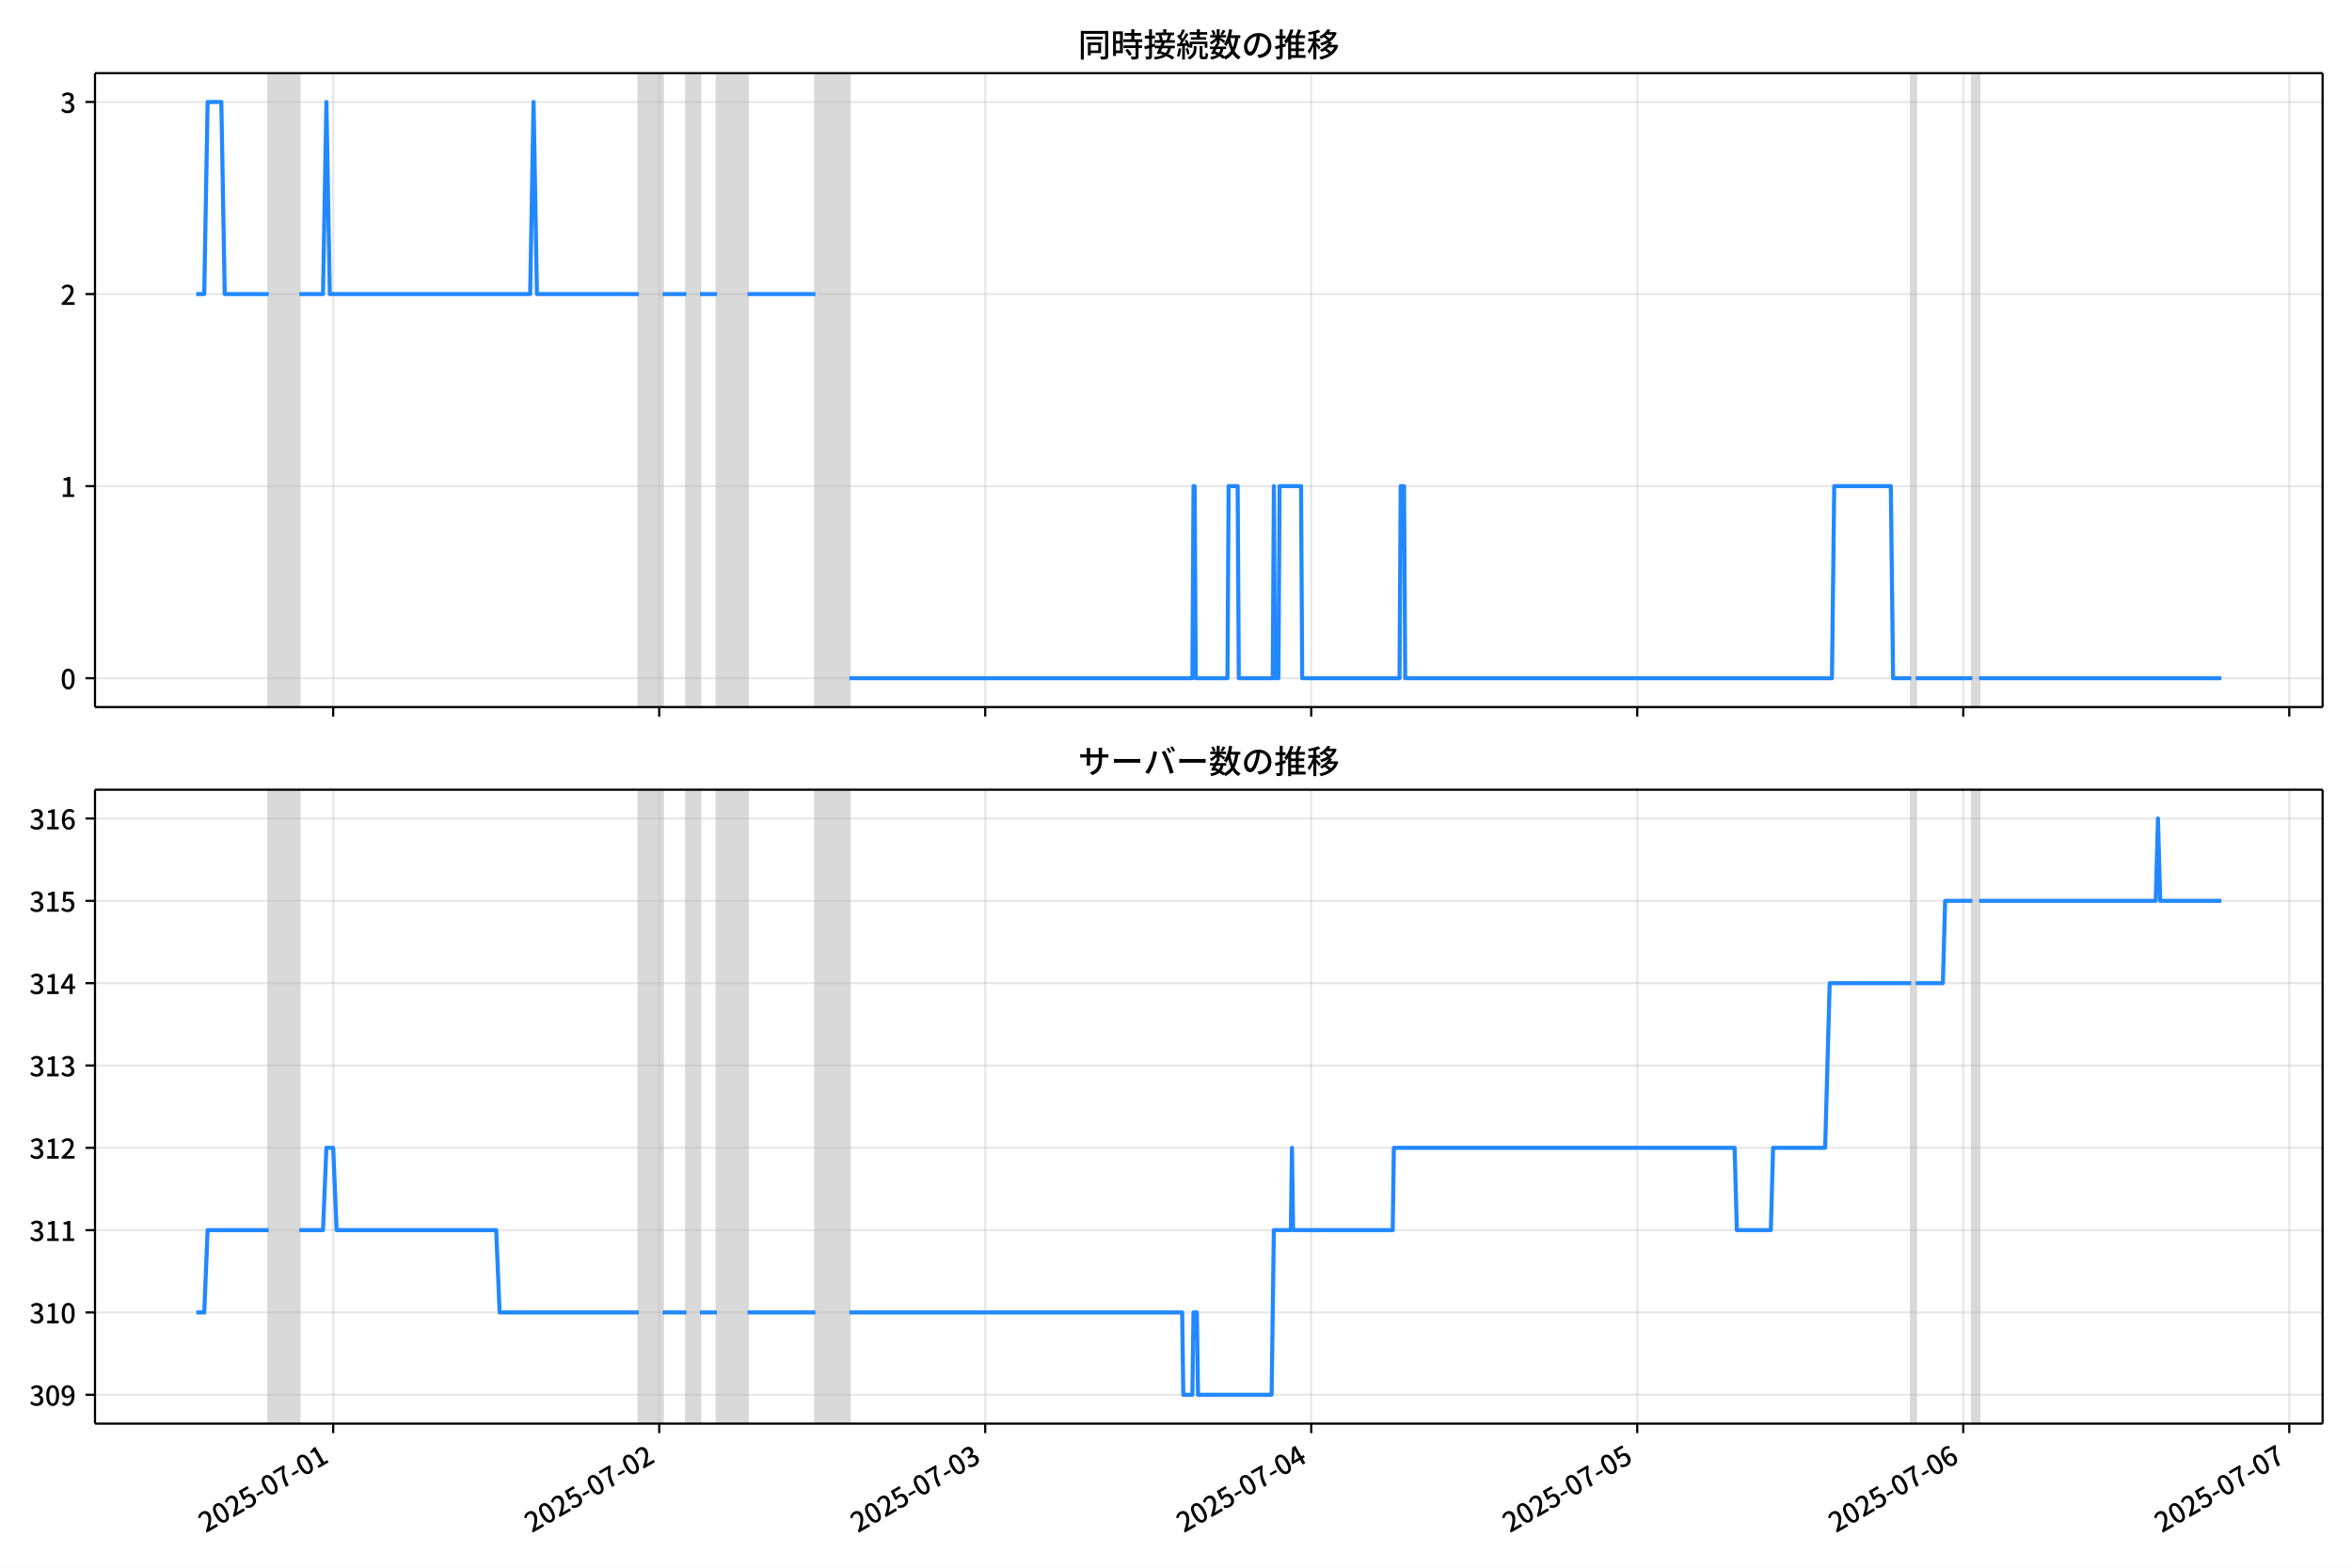
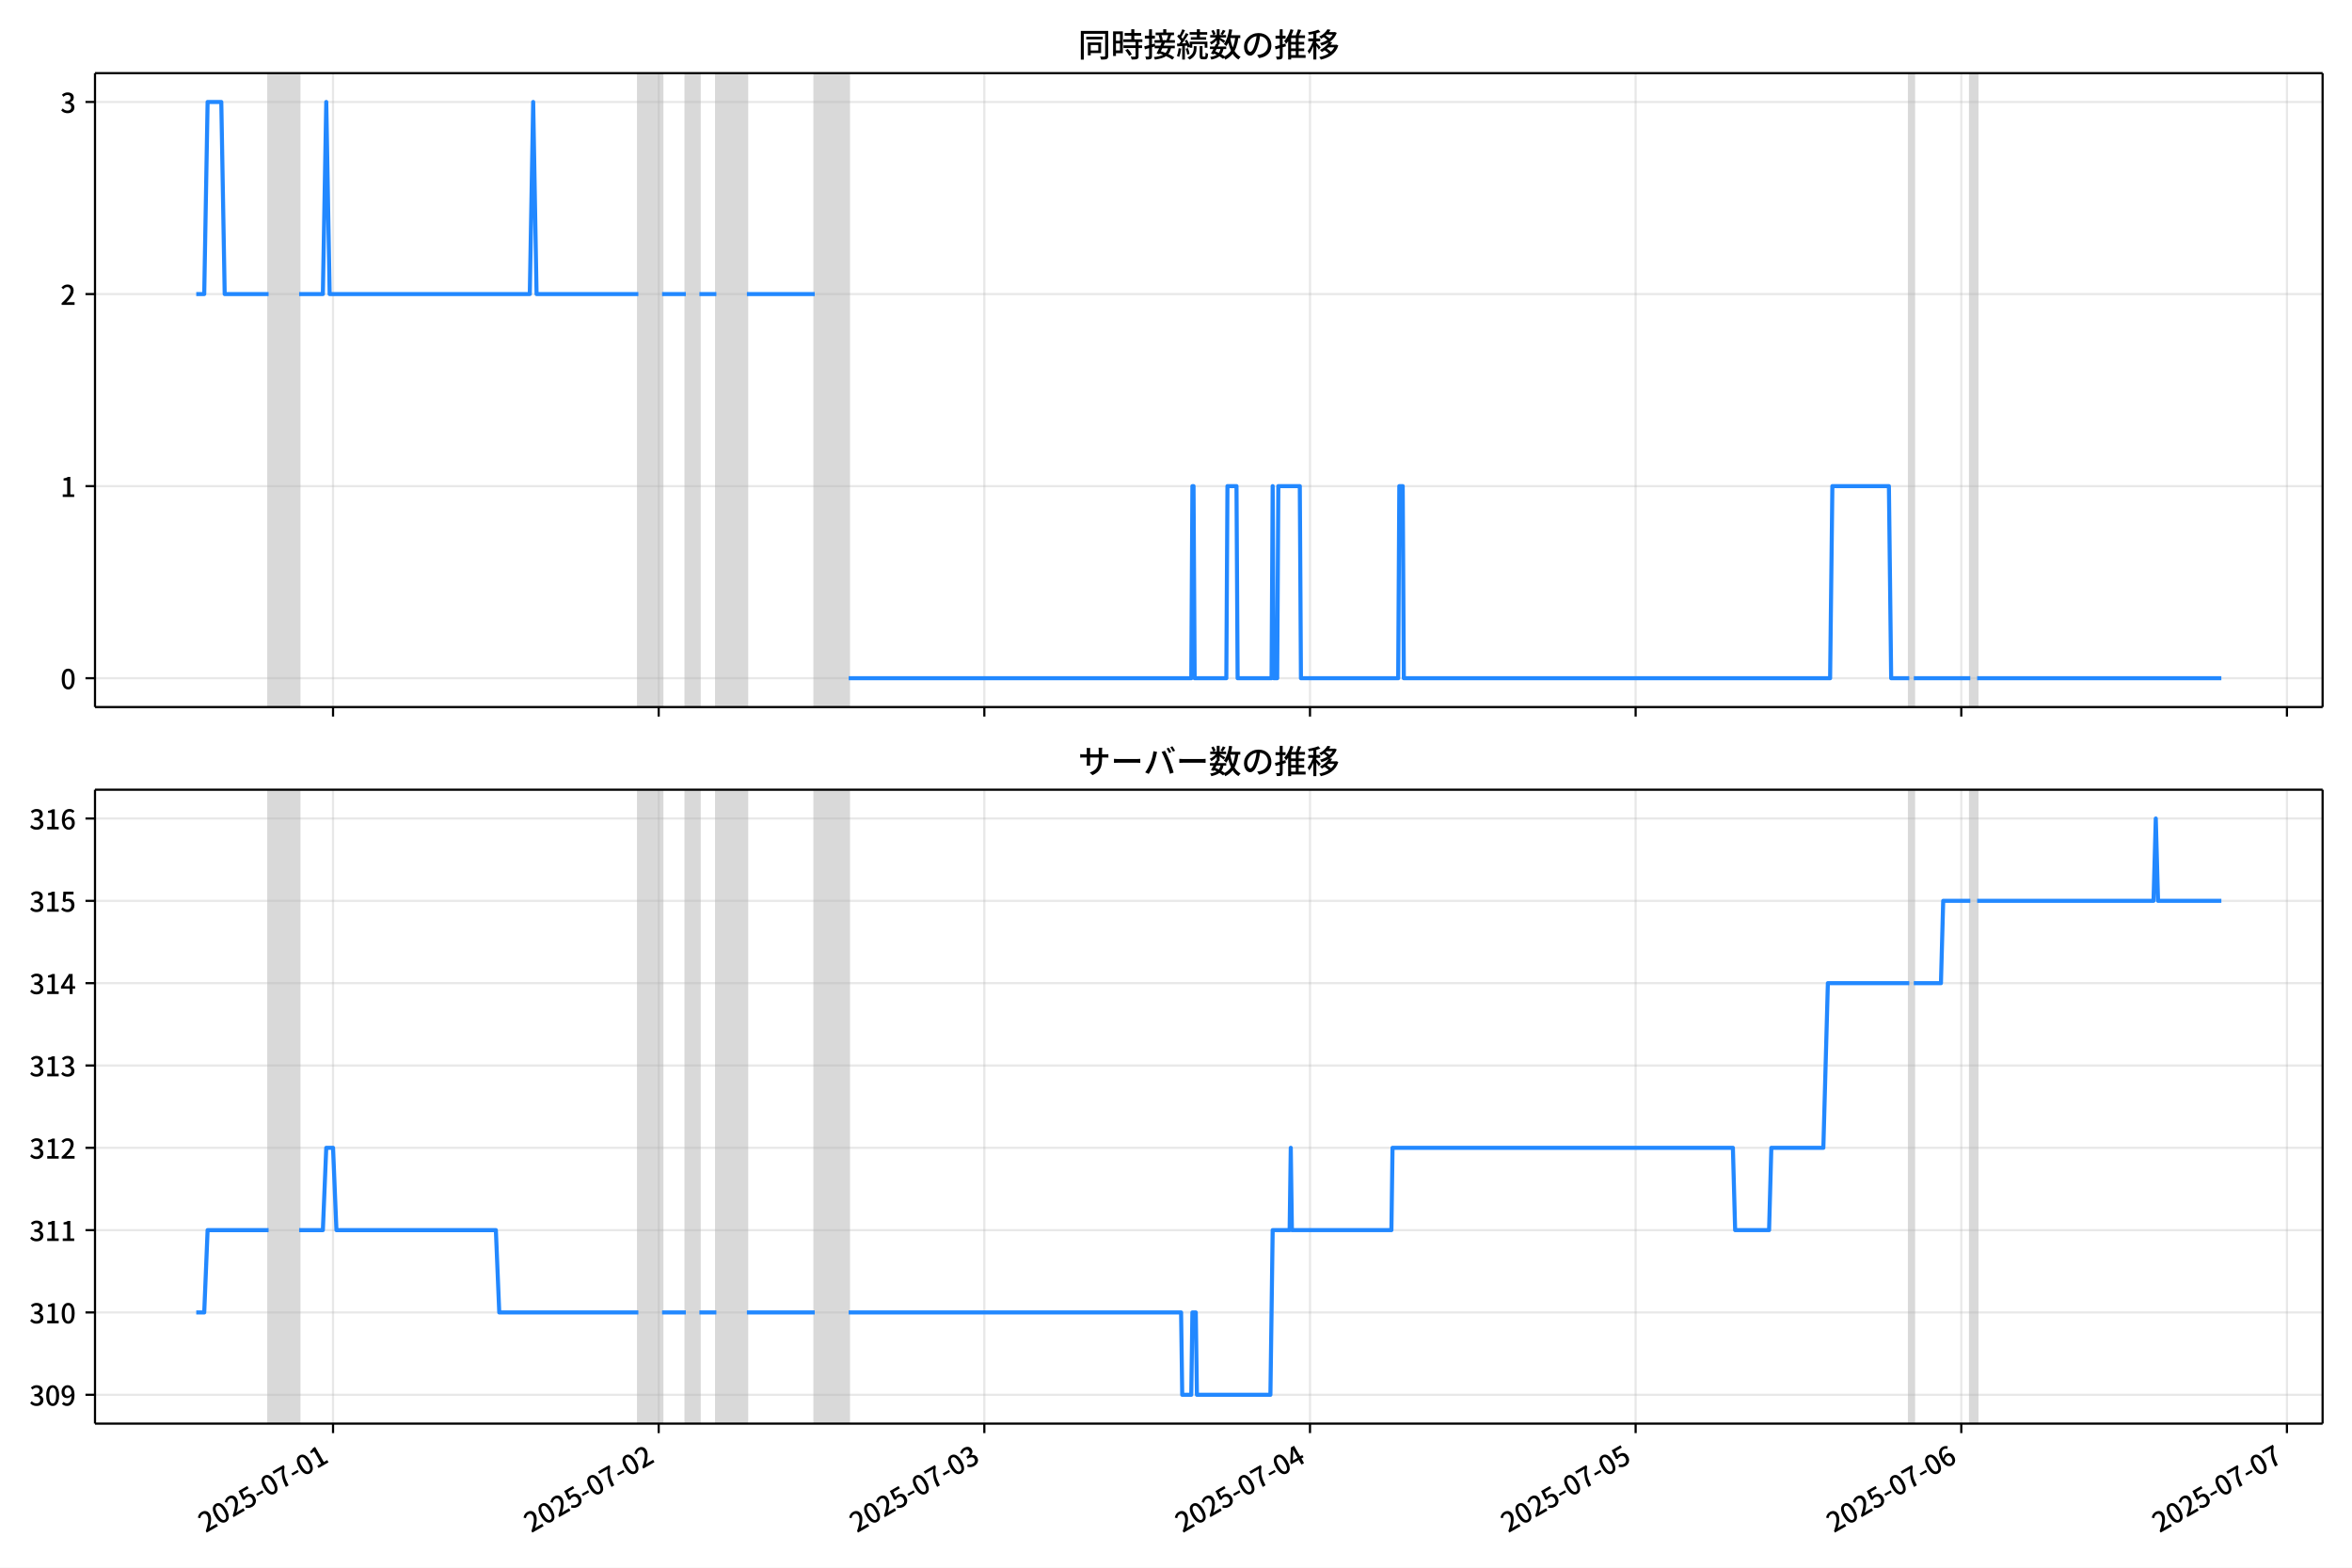
<svg xmlns="http://www.w3.org/2000/svg" xmlns:xlink="http://www.w3.org/1999/xlink" version="1.1" viewBox="0 0 864 576">
  <defs>
    <style type="text/css">*{stroke-linejoin: round; stroke-linecap: butt}</style>
  </defs>
  <g id="z">
    <g id="aa">
      <path d="m0 576h864v-576h-864z" fill="#fff" />
    </g>
    <g id="ab">
      <g id="ac">
        <path d="m34.9 259.78h818.3v-232.9h-818.3z" fill="#fff" />
      </g>
      <g id="ad">
-         <path d="m98.696 259.78h11.227v-232.9h-11.227z" clip-path="url(#c)" fill="#808080" opacity=".3" stroke="#808080" />
+         <path d="m98.666 259.78h11.215v-232.9h-11.215z" clip-path="url(#c)" fill="#808080" opacity=".3" stroke="#808080" />
      </g>
      <g id="ae">
-         <path d="m234.67 259.78h8.732v-232.9h-8.732z" clip-path="url(#c)" fill="#808080" opacity=".3" stroke="#808080" />
+         <path d="m234.49 259.78h8.723v-232.9h-8.723z" clip-path="url(#c)" fill="#808080" opacity=".3" stroke="#808080" />
      </g>
      <g id="af">
-         <path d="m252.14 259.78h4.99v-232.9h-4.99z" clip-path="url(#c)" fill="#808080" opacity=".3" stroke="#808080" />
+         <path d="m251.94 259.78h4.984v-232.9h-4.984z" clip-path="url(#c)" fill="#808080" opacity=".3" stroke="#808080" />
      </g>
      <g id="ag">
-         <path d="m263.37 259.78h11.227v-232.9h-11.227z" clip-path="url(#c)" fill="#808080" opacity=".3" stroke="#808080" />
+         <path d="m263.15 259.78h11.215v-232.9h-11.215z" clip-path="url(#c)" fill="#808080" opacity=".3" stroke="#808080" />
      </g>
      <g id="ah">
-         <path d="m299.54 259.78h12.475v-232.9h-12.475z" clip-path="url(#c)" fill="#808080" opacity=".3" stroke="#808080" />
+         <path d="m299.29 259.78h12.461v-232.9h-12.461z" clip-path="url(#c)" fill="#808080" opacity=".3" stroke="#808080" />
      </g>
      <g id="ai">
-         <path d="m702.07 259.78h1.663v-232.9h-1.663z" clip-path="url(#c)" fill="#808080" opacity=".3" stroke="#808080" />
+         <path d="m701.36 259.78h1.661v-232.9h-1.661z" clip-path="url(#c)" fill="#808080" opacity=".3" stroke="#808080" />
      </g>
      <g id="aj">
-         <path d="m724.52 259.78h2.495v-232.9h-2.495z" clip-path="url(#c)" fill="#808080" opacity=".3" stroke="#808080" />
+         <path d="m723.79 259.78h2.492v-232.9h-2.492z" clip-path="url(#c)" fill="#808080" opacity=".3" stroke="#808080" />
      </g>
      <g id="ak">
        <g id="al">
          <g id="am">
-             <path d="m122.4 259.78v-232.9" clip-path="url(#c)" fill="none" stroke="#b0b0b0" stroke-linecap="square" stroke-opacity=".3" stroke-width=".8" />
+             <path d="m122.34 259.78v-232.9" clip-path="url(#c)" fill="none" stroke="#b0b0b0" stroke-linecap="square" stroke-opacity=".3" stroke-width=".8" />
          </g>
          <g id="an">
            <defs>
              <path id="e" d="m0 0v3.5" stroke="#000" stroke-width=".8" />
            </defs>
-             <use x="122.399" y="259.778" stroke="#000000" stroke-width=".8" xlink:href="#e" />
+             <use x="122.342" y="259.778" stroke="#000000" stroke-width=".8" xlink:href="#e" />
          </g>
        </g>
        <g id="ao">
          <g id="ap">
-             <path d="m242.16 259.78v-232.9" clip-path="url(#c)" fill="none" stroke="#b0b0b0" stroke-linecap="square" stroke-opacity=".3" stroke-width=".8" />
+             <path d="m241.97 259.78v-232.9" clip-path="url(#c)" fill="none" stroke="#b0b0b0" stroke-linecap="square" stroke-opacity=".3" stroke-width=".8" />
          </g>
          <g id="aq">
-             <use x="242.158" y="259.778" stroke="#000000" stroke-width=".8" xlink:href="#e" />
+             <use x="241.968" y="259.778" stroke="#000000" stroke-width=".8" xlink:href="#e" />
          </g>
        </g>
        <g id="ar">
          <g id="as">
-             <path d="m361.92 259.78v-232.9" clip-path="url(#c)" fill="none" stroke="#b0b0b0" stroke-linecap="square" stroke-opacity=".3" stroke-width=".8" />
+             <path d="m361.59 259.78v-232.9" clip-path="url(#c)" fill="none" stroke="#b0b0b0" stroke-linecap="square" stroke-opacity=".3" stroke-width=".8" />
          </g>
          <g id="at">
-             <use x="361.917" y="259.778" stroke="#000000" stroke-width=".8" xlink:href="#e" />
+             <use x="361.594" y="259.778" stroke="#000000" stroke-width=".8" xlink:href="#e" />
          </g>
        </g>
        <g id="au">
          <g id="av">
-             <path d="m481.68 259.78v-232.9" clip-path="url(#c)" fill="none" stroke="#b0b0b0" stroke-linecap="square" stroke-opacity=".3" stroke-width=".8" />
+             <path d="m481.22 259.78v-232.9" clip-path="url(#c)" fill="none" stroke="#b0b0b0" stroke-linecap="square" stroke-opacity=".3" stroke-width=".8" />
          </g>
          <g id="aw">
-             <use x="481.676" y="259.778" stroke="#000000" stroke-width=".8" xlink:href="#e" />
+             <use x="481.219" y="259.778" stroke="#000000" stroke-width=".8" xlink:href="#e" />
          </g>
        </g>
        <g id="ax">
          <g id="ay">
-             <path d="m601.44 259.78v-232.9" clip-path="url(#c)" fill="none" stroke="#b0b0b0" stroke-linecap="square" stroke-opacity=".3" stroke-width=".8" />
+             <path d="m600.84 259.78v-232.9" clip-path="url(#c)" fill="none" stroke="#b0b0b0" stroke-linecap="square" stroke-opacity=".3" stroke-width=".8" />
          </g>
          <g id="az">
-             <use x="601.436" y="259.778" stroke="#000000" stroke-width=".8" xlink:href="#e" />
+             <use x="600.845" y="259.778" stroke="#000000" stroke-width=".8" xlink:href="#e" />
          </g>
        </g>
        <g id="ba">
          <g id="bb">
-             <path d="m721.2 259.78v-232.9" clip-path="url(#c)" fill="none" stroke="#b0b0b0" stroke-linecap="square" stroke-opacity=".3" stroke-width=".8" />
+             <path d="m720.47 259.78v-232.9" clip-path="url(#c)" fill="none" stroke="#b0b0b0" stroke-linecap="square" stroke-opacity=".3" stroke-width=".8" />
          </g>
          <g id="bc">
-             <use x="721.195" y="259.778" stroke="#000000" stroke-width=".8" xlink:href="#e" />
+             <use x="720.47" y="259.778" stroke="#000000" stroke-width=".8" xlink:href="#e" />
          </g>
        </g>
        <g id="bd">
          <g id="be">
-             <path d="m840.95 259.78v-232.9" clip-path="url(#c)" fill="none" stroke="#b0b0b0" stroke-linecap="square" stroke-opacity=".3" stroke-width=".8" />
+             <path d="m840.1 259.78v-232.9" clip-path="url(#c)" fill="none" stroke="#b0b0b0" stroke-linecap="square" stroke-opacity=".3" stroke-width=".8" />
          </g>
          <g id="bf">
-             <use x="840.954" y="259.778" stroke="#000000" stroke-width=".8" xlink:href="#e" />
+             <use x="840.096" y="259.778" stroke="#000000" stroke-width=".8" xlink:href="#e" />
          </g>
        </g>
      </g>
      <g id="bg">
        <g id="bh">
          <g id="bi">
            <path d="m34.9 249.19h818.3" clip-path="url(#c)" fill="none" stroke="#b0b0b0" stroke-linecap="square" stroke-opacity=".3" stroke-width=".8" />
          </g>
          <g id="bj">
            <defs>
              <path id="g" d="m0 0h-3.5" stroke="#000" stroke-width=".8" />
            </defs>
            <use x="34.9" y="249.191" stroke="#000000" stroke-width=".8" xlink:href="#g" />
          </g>
          <g id="bk">
            <g transform="translate(22.2 253.18) scale(.1 -.1)">
              <defs>
                <path id="a" transform="scale(.015625)" d="m1830-90q-460 0-806 275-346 276-535 823-188 547-188 1366 0 820 188 1357 189 538 535 803 346 266 806 266 461 0 800-269 340-269 528-803 189-534 189-1354 0-819-189-1366-188-547-528-823-339-275-800-275zm0 589q237 0 422 185 186 186 288 599 103 413 103 1091 0 679-103 1082-102 403-288 582-185 180-422 180-236 0-422-180-186-179-292-582-105-403-105-1082 0-678 105-1091 106-413 292-599 186-185 422-185z" />
              </defs>
              <use xlink:href="#a" />
            </g>
          </g>
        </g>
        <g id="bl">
          <g id="bm">
            <path d="m34.9 178.62h818.3" clip-path="url(#c)" fill="none" stroke="#b0b0b0" stroke-linecap="square" stroke-opacity=".3" stroke-width=".8" />
          </g>
          <g id="bn">
            <use x="34.9" y="178.616" stroke="#000000" stroke-width=".8" xlink:href="#g" />
          </g>
          <g id="bo">
            <g transform="translate(22.2 182.6) scale(.1 -.1)">
              <defs>
                <path id="i" transform="scale(.015625)" d="m544 0v608h1037v3277h-845v467q333 58 579 147 247 90 451 218h557v-4109h915v-608h-2694z" />
              </defs>
              <use xlink:href="#i" />
            </g>
          </g>
        </g>
        <g id="bp">
          <g id="bq">
            <path d="m34.9 108.04h818.3" clip-path="url(#c)" fill="none" stroke="#b0b0b0" stroke-linecap="square" stroke-opacity=".3" stroke-width=".8" />
          </g>
          <g id="br">
            <use x="34.9" y="108.041" stroke="#000000" stroke-width=".8" xlink:href="#g" />
          </g>
          <g id="bs">
            <g transform="translate(22.2 112.03) scale(.1 -.1)">
              <defs>
                <path id="d" transform="scale(.015625)" d="m282 0v429q697 621 1164 1136 468 515 701 956 234 442 234 826 0 256-87 451-86 196-262 301-176 106-445 106-275 0-506-151-230-150-422-368l-416 410q301 333 637 518 336 186 803 186 429 0 749-176t496-493 176-745q0-455-224-919t-615-935q-390-470-889-950 186 20 394 36t374 16h1184v-634h-3046z" />
              </defs>
              <use xlink:href="#d" />
            </g>
          </g>
        </g>
        <g id="bt">
          <g id="bu">
            <path d="m34.9 37.466h818.3" clip-path="url(#c)" fill="none" stroke="#b0b0b0" stroke-linecap="square" stroke-opacity=".3" stroke-width=".8" />
          </g>
          <g id="bv">
            <use x="34.9" y="37.466" stroke="#000000" stroke-width=".8" xlink:href="#g" />
          </g>
          <g id="bw">
            <g transform="translate(22.2 41.451) scale(.1 -.1)">
              <defs>
                <path id="h" transform="scale(.015625)" d="m1715-90q-371 0-656 90t-503 240q-217 150-377 323l359 474q211-205 479-359 269-153 634-153 269 0 467 92 199 93 311 266t112 423q0 256-125 451t-429 300q-304 106-835 106v551q467 0 732 105 266 106 384 291 119 186 119 423 0 307-192 489-192 183-531 183-269 0-503-119-233-118-438-316l-384 460q282 256 614 413 333 157 737 157 422 0 748-144 327-144 512-413 186-269 186-659 0-403-221-685-221-281-592-422v-26q269-70 490-227t349-400 128-557q0-422-215-726-214-304-573-468-358-163-787-163z" />
              </defs>
              <use xlink:href="#h" />
            </g>
          </g>
        </g>
      </g>
      <g id="bx">
-         <path d="m72.095 108.04h2.929l1.245-70.575h5.032l1.25 70.575h16.145m11.227 0h8.732l1.248-70.575 1.248 70.575h73.602l1.248-70.575 1.248 70.575h37.425m8.732 0h8.732m4.99 0h6.237m11.227 0h24.95m12.475 141.15h126l.416-70.575h.416l.416 70.575h11.643l.416-70.575h3.327l.416 70.575h12.475l.416-70.575.416 70.575h1.248l.416-70.575h7.901l.416 70.575h35.761l.416-70.575h1.248l.416 70.575h156.77l.832-70.575h20.792l.832 70.575h6.653m1.663 0h20.792m2.495 0h88.988v0" clip-path="url(#c)" fill="none" stroke="#28f" stroke-linecap="square" stroke-width="1.5" />
+         <path d="m72.095 108.04h2.926l1.243-70.575h5.026l1.249 70.575h16.127m11.215 0h8.723l1.246-70.575 1.246 70.575h73.52l1.246-70.575 1.246 70.575h37.383m8.723 0h8.723m4.984 0h6.231m11.215 0h24.922m12.461 141.15h125.86l.415-70.575h.415l.415 70.575h11.63l.415-70.575h3.323l.415 70.575h12.461l.415-70.575.415 70.575h1.246l.415-70.575h7.892l.415 70.575h35.722l.415-70.575h1.246l.415 70.575h156.59l.831-70.575h20.768l.831 70.575h6.646m1.661 0h20.768m2.492 0h89.719v0" clip-path="url(#c)" fill="none" stroke="#28f" stroke-linecap="square" stroke-width="1.5" />
      </g>
      <g id="by">
        <path d="m34.9 259.78v-232.9" fill="none" stroke="#000" stroke-linecap="square" stroke-width=".8" />
      </g>
      <g id="bz">
        <path d="m853.2 259.78v-232.9" fill="none" stroke="#000" stroke-linecap="square" stroke-width=".8" />
      </g>
      <g id="ca">
        <path d="m34.9 259.78h818.3" fill="none" stroke="#000" stroke-linecap="square" stroke-width=".8" />
      </g>
      <g id="cb">
        <path d="m34.9 26.88h818.3" fill="none" stroke="#000" stroke-linecap="square" stroke-width=".8" />
      </g>
      <g id="cc">
        <g transform="translate(396.05 20.88) scale(.12 -.12)">
          <defs>
            <path id="v" transform="scale(.015625)" d="m1587 3936h3232v-518h-3232v518zm320-1114h557v-2534h-557v2534zm301 0h2291v-2086h-2291v512h1734v1069h-1734v505zm-1683 2260h5113v-570h-4524v-5056h-589v5626zm4768 0h595v-4896q0-250-67-397t-227-218q-160-77-426-96t-675-19q-13 83-45 192t-77 218q-45 108-89 185 281-13 527-13 247 0 330 0 83 7 118 42 36 35 36 112v4890z" />
            <path id="t" transform="scale(.015625)" d="m2714 4672h3238v-525h-3238v525zm-244-1235h3712v-538h-3712v538zm20-1184h3635v-531h-3635v531zm1523 3155h595v-2310h-595v2310zm832-2451h589v-2823q0-230-61-364-61-135-227-199-167-70-423-86t-633-16q-20 121-78 285-57 163-121 284 275-6 509-9t310-3q77 6 106 28 29 23 29 93v2810zm-2023-1677 487 282q153-160 313-352t294-381q135-189 206-343l-519-313q-64 153-189 348-124 196-278 394-154 199-314 365zm-2086 3718h1619v-4281h-1619v544h1056v3187h-1056v550zm32-1843h1293v-537h-1293v537zm-320 1843h563v-4832h-563v4832z" />
            <path id="u" transform="scale(.015625)" d="m3866 5408h614v-870h-614v870zm-1479-653h3597v-518h-3597v518zm-230-1485h4e3v-518h-4e3v518zm825 922 519 102q64-160 121-342 58-182 96-352 39-170 45-304l-544-128q-6 134-42 313-35 180-83 365-48 186-112 346zm1856 109 589-71q-96-275-202-557-105-281-195-486l-518 77q58 147 122 329 64 183 118 372t86 336zm-2643-2106h3943v-518h-3943v518zm1408 685 602-115q-167-371-362-784t-390-797-362-685l-525 179q160 288 346 666t368 784 323 752zm-659-2157 358 403q352-102 733-240 381-137 752-304 371-166 697-336 327-169 558-329l-384-461q-218 160-532 336-313 176-685 345-371 170-755 323-384 154-742 263zm1894 1114 583-71q-122-550-353-944-230-393-604-662t-922-435q-547-167-1296-269-25 128-93 269-67 141-137 230 678 64 1168 192t819 349q330 221 531 550 202 330 304 791zm-4684 217q396 90 953 240 557 151 1120 311l77-544q-525-154-1053-311-528-156-963-284l-134 588zm121 2093h1965v-563h-1965v563zm819 1248h576v-5229q0-236-51-374t-192-208q-141-77-355-99-214-23-541-16-13 115-64 288t-109 294q205-6 381-6t234 0q64 0 92 28 29 29 29 93v5229z" />
            <path id="s" transform="scale(.015625)" d="m4058 5408h595v-1798h-595v1798zm-1415-563h3443v-499h-3443v499zm231-992h3008v-499h-3008v499zm-224-877h3475v-1203h-531v729h-2432v-729h-512v1203zm1964-877h551v-1881q0-122 22-157 23-35 106-35 25 0 92 0 68 0 135 0t99 0q51 0 83 54t45 224 19 515q90-70 234-131t259-93q-19-429-83-662-64-234-183-326-118-93-316-93-39 0-103 0t-134 0-138 0q-67 0-99 0-237 0-365 64t-176 218q-48 153-48 422v1881zm-1164-6h550v-455q0-243-48-528-48-284-186-579-137-294-409-572-272-279-727-503-70 90-192 208-121 118-230 195 416 205 665 438 250 234 371 474 122 240 164 467 42 228 42 413v442zm-2240 3309 524-192q-121-244-259-503-137-259-275-496t-259-416l-410 173q122 186 246 438 125 253 240 515 116 263 193 481zm716-743 500-230q-224-359-496-756-272-396-548-764-275-368-518-650l-358 205q179 211 377 483 199 272 387 569 189 298 358 592 170 295 298 551zm-1721-665 307 403q166-154 339-340 173-185 320-364t224-327l-326-460q-77 160-218 348-141 189-314 384-172 196-332 356zm1485-832 435 179q128-211 249-458 122-246 215-474 93-227 137-412l-473-211q-32 185-119 422-86 237-201 486-115 250-243 468zm-1530-583q422 26 998 54 576 29 1184 68l7-499q-570-45-1127-84-556-38-992-70l-70 531zm1702-992 436 135q121-276 214-596t118-556l-454-148q-26 237-112 563-86 327-202 602zm-1363 109 499-83q-57-455-163-897-105-441-253-748-51 32-134 73-83 42-170 83-86 42-144 62 148 294 234 697t131 813zm691 627h525v-2861h-525v2861z" />
            <path id="m" transform="scale(.015625)" d="m224 2022h3187v-499h-3187v499zm51 2247h3111v-487h-3111v487zm1127-1735 563-121q-154-320-333-672t-352-679q-173-326-326-582l-532 173q148 243 324 566t345 669q170 346 311 646zm934-832 563-64q-89-480-262-838t-461-614-701-432-976-298q-25 128-99 269t-157 237q659 102 1085 303 426 202 666 554t342 883zm422 3597 519-211q-147-218-298-436-150-217-278-377l-403 186q121 173 252 413 132 240 208 425zm-1203 109h563v-2957h-563v2957zm-1075-320 448 186q134-192 246-420 112-227 157-393l-467-211q-38 172-147 406t-237 432zm1094-1050 397-236q-160-263-400-529-240-265-519-489-278-224-553-378-51 103-141 237-89 135-179 218 269 109 534 294 266 186 493 416 228 231 368 467zm487-204q83-45 246-145 163-99 352-211t346-211 221-150l-327-423q-83 77-230 198-147 122-317 253-170 132-327 250-156 119-259 189l295 250zm1798 396h2311v-556h-2311v556zm115 1178 615-90q-103-640-263-1235t-384-1101q-224-505-512-889-44 57-134 134t-186 157-166 125q275 339 473 796 199 458 340 995 141 538 217 1108zm1223-1510 614-58q-147-1101-445-1940-297-838-813-1443-515-604-1321-1014-26 71-90 177-64 105-134 208-70 102-128 159 742 346 1212 880 471 535 730 1290 260 755 375 1741zm-1005-135q134-851 387-1597 253-745 659-1305 407-560 1002-874-70-57-154-150-83-93-154-189-70-96-121-179-633 371-1056 988-422 618-688 1434-265 816-425 1783l550 89zm-3309-3065 327 416q377-148 754-330 378-182 701-378 324-195 548-368l-416-435q-211 179-519 378-307 198-666 383-358 186-729 334z" />
            <path id="r" transform="scale(.015625)" d="m3686 4378q-64-493-163-1041-99-547-265-1084-192-653-432-1104t-522-688-595-237q-320 0-596 221-275 221-448 621-172 400-172 931 0 537 220 1017 221 480 611 851 391 372 909 583 519 211 1121 211 576 0 1040-186 464-185 793-515 330-329 502-771 173-441 173-941 0-672-278-1194-278-521-816-851-538-329-1318-444l-378 601q166 20 307 42t263 48q307 70 585 217 279 148 496 375 218 227 342 534 125 308 125 692t-122 713q-121 330-358 573-236 243-582 380-346 138-781 138-525 0-935-186-409-185-694-489-284-304-432-656-147-352-147-678 0-365 89-605 90-240 224-355 135-115 276-115t288 144 297 457q151 314 298 800 147 461 246 982 100 522 145 1021l684-12z" />
            <path id="n" transform="scale(.015625)" d="m2995 2925h2893v-519h-2893v519zm0-1280h2893v-519h-2893v519zm-64-1299h3232v-557h-3232v557zm1312 3577h563v-3763h-563v3763zm429 1466 634-141q-154-390-340-794-185-403-339-684l-512 140q103 199 208 458 106 259 195 528 90 269 154 493zm-1472 25 582-147q-153-518-371-1018-217-499-483-931t-573-758q-38 64-109 160-70 96-147 198-77 103-141 160 416 416 733 1034t509 1302zm128-1203h2720v-537h-2720v-4205h-582v4422l313 320h269zm-3174-2157q396 90 953 240 557 151 1120 311l77-544q-525-154-1053-311-528-156-963-284l-134 588zm121 2093h1965v-563h-1965v563zm819 1248h576v-5229q0-236-51-374t-192-208q-141-77-355-99-214-23-541-16-13 115-64 288t-109 294q205-6 381-6t234 0q64 0 92 28 29 29 29 93v5229z" />
            <path id="l" transform="scale(.015625)" d="m4051 5402 595-109q-281-493-729-941t-1107-806q-39 64-106 144t-141 153q-73 74-137 119 608 288 1011 678t614 762zm-77-557h1511v-493h-1863l352 493zm1293 0h109l109 25 384-179q-192-505-496-905t-695-701q-390-301-845-519-454-217-947-358-44 109-137 253t-176 227q448 109 867 294 419 186 777 445 359 259 631 592t419 730v96zm-1990-954 377 307q167-96 336-218 170-121 320-249 151-128 247-237l-397-332q-90 108-237 236t-317 259q-169 132-329 234zm1107-934 595-109q-307-538-803-1031-496-492-1232-876-38 64-102 144t-138 156q-74 77-138 116 455 217 807 483t604 554q253 288 407 563zm-90-589h1460v-506h-1818l358 506zm1268 0h121l109 26 384-167q-192-614-531-1075t-787-794q-448-332-983-553-534-221-1129-355-45 115-132 269-86 153-176 249 551 96 1043 285 493 189 903 473 410 285 714 669t464 883v90zm-2132-1056 410 339q186-102 384-237 198-134 371-275t282-269l-435-371q-103 128-270 272-166 144-361 288t-381 253zm-2150 3533h589v-5376h-589v5376zm-992-1242h2336v-569h-2336v569zm1024-224 365-160q-96-339-231-707-134-368-291-727-157-358-336-672-179-313-365-537-44 128-134 291t-160 272q173 192 339 457 167 266 323 570 157 304 282 618t208 595zm941 1946 416-467q-314-122-695-221-380-99-784-173-403-74-780-131-20 102-71 236-51 135-102 231 358 58 732 138 375 80 711 179t573 208zm-397-2579q58-45 179-170 122-125 266-266 144-140 259-265t160-183l-352-473q-58 102-157 255-99 154-218 317-118 164-227 311-108 147-185 237l275 237z" />
          </defs>
          <use xlink:href="#v" />
          <use transform="translate(100)" xlink:href="#t" />
          <use transform="translate(200)" xlink:href="#u" />
          <use transform="translate(300)" xlink:href="#s" />
          <use transform="translate(400)" xlink:href="#m" />
          <use transform="translate(500)" xlink:href="#r" />
          <use transform="translate(600)" xlink:href="#n" />
          <use transform="translate(700)" xlink:href="#l" />
        </g>
      </g>
    </g>
    <g id="cd">
      <g id="ce">
        <path d="m34.9 523.06h818.3v-232.9h-818.3z" fill="#fff" />
      </g>
      <g id="cf">
-         <path d="m98.696 523.06h11.227v-232.9h-11.227z" clip-path="url(#b)" fill="#808080" opacity=".3" stroke="#808080" />
+         <path d="m98.666 523.06h11.215v-232.9h-11.215z" clip-path="url(#b)" fill="#808080" opacity=".3" stroke="#808080" />
      </g>
      <g id="cg">
-         <path d="m234.67 523.06h8.732v-232.9h-8.732z" clip-path="url(#b)" fill="#808080" opacity=".3" stroke="#808080" />
+         <path d="m234.49 523.06h8.723v-232.9h-8.723z" clip-path="url(#b)" fill="#808080" opacity=".3" stroke="#808080" />
      </g>
      <g id="ch">
-         <path d="m252.14 523.06h4.99v-232.9h-4.99z" clip-path="url(#b)" fill="#808080" opacity=".3" stroke="#808080" />
+         <path d="m251.94 523.06h4.984v-232.9h-4.984z" clip-path="url(#b)" fill="#808080" opacity=".3" stroke="#808080" />
      </g>
      <g id="ci">
-         <path d="m263.37 523.06h11.227v-232.9h-11.227z" clip-path="url(#b)" fill="#808080" opacity=".3" stroke="#808080" />
+         <path d="m263.15 523.06h11.215v-232.9h-11.215z" clip-path="url(#b)" fill="#808080" opacity=".3" stroke="#808080" />
      </g>
      <g id="cj">
-         <path d="m299.54 523.06h12.475v-232.9h-12.475z" clip-path="url(#b)" fill="#808080" opacity=".3" stroke="#808080" />
+         <path d="m299.29 523.06h12.461v-232.9h-12.461z" clip-path="url(#b)" fill="#808080" opacity=".3" stroke="#808080" />
      </g>
      <g id="ck">
-         <path d="m702.07 523.06h1.663v-232.9h-1.663z" clip-path="url(#b)" fill="#808080" opacity=".3" stroke="#808080" />
+         <path d="m701.36 523.06h1.661v-232.9h-1.661z" clip-path="url(#b)" fill="#808080" opacity=".3" stroke="#808080" />
      </g>
      <g id="cl">
-         <path d="m724.52 523.06h2.495v-232.9h-2.495z" clip-path="url(#b)" fill="#808080" opacity=".3" stroke="#808080" />
+         <path d="m723.79 523.06h2.492v-232.9h-2.492z" clip-path="url(#b)" fill="#808080" opacity=".3" stroke="#808080" />
      </g>
      <g id="cm">
        <g id="cn">
          <g id="co">
-             <path d="m122.4 523.06v-232.9" clip-path="url(#b)" fill="none" stroke="#b0b0b0" stroke-linecap="square" stroke-opacity=".3" stroke-width=".8" />
+             <path d="m122.34 523.06v-232.9" clip-path="url(#b)" fill="none" stroke="#b0b0b0" stroke-linecap="square" stroke-opacity=".3" stroke-width=".8" />
          </g>
          <g id="cp">
-             <use x="122.399" y="523.055" stroke="#000000" stroke-width=".8" xlink:href="#e" />
+             <use x="122.342" y="523.055" stroke="#000000" stroke-width=".8" xlink:href="#e" />
          </g>
          <g id="cq">
-             <g transform="translate(75.609 563.33) rotate(-30) scale(.1 -.1)">
+             <g transform="translate(75.553 563.33) rotate(-30) scale(.1 -.1)">
              <defs>
                <path id="j" transform="scale(.015625)" d="m1715-90q-365 0-653 90t-506 237q-217 147-383 307l352 480q134-134 294-246t361-183q202-70 452-70 262 0 473 118 212 119 333 346 122 227 122 541 0 460-247 716-246 256-649 256-224 0-384-64t-365-198l-365 237 141 2240h2387v-627h-1747l-109-1204q154 77 307 118 154 42 340 42 397 0 723-160t518-490q192-329 192-847 0-519-224-887t-586-560q-361-192-777-192z" />
                <path id="f" transform="scale(.015625)" d="m301 1536v544h1689v-544h-1689z" />
                <path id="k" transform="scale(.015625)" d="m1235 0q32 646 109 1187t224 1024 384 941 576 938h-2208v627h3027v-455q-409-512-665-989-256-476-397-969t-205-1053-90-1251h-755z" />
              </defs>
              <use xlink:href="#d" />
              <use transform="translate(57)" xlink:href="#a" />
              <use transform="translate(114)" xlink:href="#d" />
              <use transform="translate(171)" xlink:href="#j" />
              <use transform="translate(228)" xlink:href="#f" />
              <use transform="translate(263.7)" xlink:href="#a" />
              <use transform="translate(320.7)" xlink:href="#k" />
              <use transform="translate(377.7)" xlink:href="#f" />
              <use transform="translate(413.4)" xlink:href="#a" />
              <use transform="translate(470.4)" xlink:href="#i" />
            </g>
          </g>
        </g>
        <g id="cr">
          <g id="cs">
-             <path d="m242.16 523.06v-232.9" clip-path="url(#b)" fill="none" stroke="#b0b0b0" stroke-linecap="square" stroke-opacity=".3" stroke-width=".8" />
+             <path d="m241.97 523.06v-232.9" clip-path="url(#b)" fill="none" stroke="#b0b0b0" stroke-linecap="square" stroke-opacity=".3" stroke-width=".8" />
          </g>
          <g id="ct">
-             <use x="242.158" y="523.055" stroke="#000000" stroke-width=".8" xlink:href="#e" />
+             <use x="241.968" y="523.055" stroke="#000000" stroke-width=".8" xlink:href="#e" />
          </g>
          <g id="cu">
-             <g transform="translate(195.37 563.33) rotate(-30) scale(.1 -.1)">
+             <g transform="translate(195.18 563.33) rotate(-30) scale(.1 -.1)">
              <use xlink:href="#d" />
              <use transform="translate(57)" xlink:href="#a" />
              <use transform="translate(114)" xlink:href="#d" />
              <use transform="translate(171)" xlink:href="#j" />
              <use transform="translate(228)" xlink:href="#f" />
              <use transform="translate(263.7)" xlink:href="#a" />
              <use transform="translate(320.7)" xlink:href="#k" />
              <use transform="translate(377.7)" xlink:href="#f" />
              <use transform="translate(413.4)" xlink:href="#a" />
              <use transform="translate(470.4)" xlink:href="#d" />
            </g>
          </g>
        </g>
        <g id="cv">
          <g id="cw">
-             <path d="m361.92 523.06v-232.9" clip-path="url(#b)" fill="none" stroke="#b0b0b0" stroke-linecap="square" stroke-opacity=".3" stroke-width=".8" />
+             <path d="m361.59 523.06v-232.9" clip-path="url(#b)" fill="none" stroke="#b0b0b0" stroke-linecap="square" stroke-opacity=".3" stroke-width=".8" />
          </g>
          <g id="cx">
-             <use x="361.917" y="523.055" stroke="#000000" stroke-width=".8" xlink:href="#e" />
+             <use x="361.594" y="523.055" stroke="#000000" stroke-width=".8" xlink:href="#e" />
          </g>
          <g id="cy">
-             <g transform="translate(315.13 563.33) rotate(-30) scale(.1 -.1)">
+             <g transform="translate(314.8 563.33) rotate(-30) scale(.1 -.1)">
              <use xlink:href="#d" />
              <use transform="translate(57)" xlink:href="#a" />
              <use transform="translate(114)" xlink:href="#d" />
              <use transform="translate(171)" xlink:href="#j" />
              <use transform="translate(228)" xlink:href="#f" />
              <use transform="translate(263.7)" xlink:href="#a" />
              <use transform="translate(320.7)" xlink:href="#k" />
              <use transform="translate(377.7)" xlink:href="#f" />
              <use transform="translate(413.4)" xlink:href="#a" />
              <use transform="translate(470.4)" xlink:href="#h" />
            </g>
          </g>
        </g>
        <g id="cz">
          <g id="da">
-             <path d="m481.68 523.06v-232.9" clip-path="url(#b)" fill="none" stroke="#b0b0b0" stroke-linecap="square" stroke-opacity=".3" stroke-width=".8" />
+             <path d="m481.22 523.06v-232.9" clip-path="url(#b)" fill="none" stroke="#b0b0b0" stroke-linecap="square" stroke-opacity=".3" stroke-width=".8" />
          </g>
          <g id="db">
-             <use x="481.676" y="523.055" stroke="#000000" stroke-width=".8" xlink:href="#e" />
+             <use x="481.219" y="523.055" stroke="#000000" stroke-width=".8" xlink:href="#e" />
          </g>
          <g id="dc">
-             <g transform="translate(434.89 563.33) rotate(-30) scale(.1 -.1)">
+             <g transform="translate(434.43 563.33) rotate(-30) scale(.1 -.1)">
              <defs>
                <path id="p" transform="scale(.015625)" d="m2170 0v3072q0 192 12 457 13 266 20 458h-26q-90-179-183-365-92-185-195-364l-921-1415h2579v-576h-3328v493l1875 2957h858v-4717h-691z" />
              </defs>
              <use xlink:href="#d" />
              <use transform="translate(57)" xlink:href="#a" />
              <use transform="translate(114)" xlink:href="#d" />
              <use transform="translate(171)" xlink:href="#j" />
              <use transform="translate(228)" xlink:href="#f" />
              <use transform="translate(263.7)" xlink:href="#a" />
              <use transform="translate(320.7)" xlink:href="#k" />
              <use transform="translate(377.7)" xlink:href="#f" />
              <use transform="translate(413.4)" xlink:href="#a" />
              <use transform="translate(470.4)" xlink:href="#p" />
            </g>
          </g>
        </g>
        <g id="dd">
          <g id="de">
-             <path d="m601.44 523.06v-232.9" clip-path="url(#b)" fill="none" stroke="#b0b0b0" stroke-linecap="square" stroke-opacity=".3" stroke-width=".8" />
+             <path d="m600.84 523.06v-232.9" clip-path="url(#b)" fill="none" stroke="#b0b0b0" stroke-linecap="square" stroke-opacity=".3" stroke-width=".8" />
          </g>
          <g id="df">
-             <use x="601.436" y="523.055" stroke="#000000" stroke-width=".8" xlink:href="#e" />
+             <use x="600.845" y="523.055" stroke="#000000" stroke-width=".8" xlink:href="#e" />
          </g>
          <g id="dg">
-             <g transform="translate(554.65 563.33) rotate(-30) scale(.1 -.1)">
+             <g transform="translate(554.06 563.33) rotate(-30) scale(.1 -.1)">
              <use xlink:href="#d" />
              <use transform="translate(57)" xlink:href="#a" />
              <use transform="translate(114)" xlink:href="#d" />
              <use transform="translate(171)" xlink:href="#j" />
              <use transform="translate(228)" xlink:href="#f" />
              <use transform="translate(263.7)" xlink:href="#a" />
              <use transform="translate(320.7)" xlink:href="#k" />
              <use transform="translate(377.7)" xlink:href="#f" />
              <use transform="translate(413.4)" xlink:href="#a" />
              <use transform="translate(470.4)" xlink:href="#j" />
            </g>
          </g>
        </g>
        <g id="dh">
          <g id="di">
-             <path d="m721.2 523.06v-232.9" clip-path="url(#b)" fill="none" stroke="#b0b0b0" stroke-linecap="square" stroke-opacity=".3" stroke-width=".8" />
+             <path d="m720.47 523.06v-232.9" clip-path="url(#b)" fill="none" stroke="#b0b0b0" stroke-linecap="square" stroke-opacity=".3" stroke-width=".8" />
          </g>
          <g id="dj">
-             <use x="721.195" y="523.055" stroke="#000000" stroke-width=".8" xlink:href="#e" />
+             <use x="720.47" y="523.055" stroke="#000000" stroke-width=".8" xlink:href="#e" />
          </g>
          <g id="dk">
-             <g transform="translate(674.41 563.33) rotate(-30) scale(.1 -.1)">
+             <g transform="translate(673.68 563.33) rotate(-30) scale(.1 -.1)">
              <defs>
                <path id="o" transform="scale(.015625)" d="m1971-90q-339 0-634 144-294 144-518 435-224 292-352 733-128 442-128 1044 0 678 147 1161 148 483 397 784 250 301 570 445t665 144q397 0 688-147 292-147 490-359l-403-448q-128 154-327 253-198 99-409 99-307 0-567-182-259-182-413-605-153-422-153-1145 0-608 115-1002t326-589q212-195 493-195 212 0 375 121 163 122 259 343t96 522q0 300-90 511-89 212-259 320-169 109-419 109-211 0-451-134t-458-461l-25 538q134 192 313 323t374 201q196 71 375 71 397 0 694-163 298-163 467-490 170-326 170-825 0-468-195-817-195-348-512-544-317-195-701-195z" />
              </defs>
              <use xlink:href="#d" />
              <use transform="translate(57)" xlink:href="#a" />
              <use transform="translate(114)" xlink:href="#d" />
              <use transform="translate(171)" xlink:href="#j" />
              <use transform="translate(228)" xlink:href="#f" />
              <use transform="translate(263.7)" xlink:href="#a" />
              <use transform="translate(320.7)" xlink:href="#k" />
              <use transform="translate(377.7)" xlink:href="#f" />
              <use transform="translate(413.4)" xlink:href="#a" />
              <use transform="translate(470.4)" xlink:href="#o" />
            </g>
          </g>
        </g>
        <g id="dl">
          <g id="dm">
-             <path d="m840.95 523.06v-232.9" clip-path="url(#b)" fill="none" stroke="#b0b0b0" stroke-linecap="square" stroke-opacity=".3" stroke-width=".8" />
+             <path d="m840.1 523.06v-232.9" clip-path="url(#b)" fill="none" stroke="#b0b0b0" stroke-linecap="square" stroke-opacity=".3" stroke-width=".8" />
          </g>
          <g id="dn">
-             <use x="840.954" y="523.055" stroke="#000000" stroke-width=".8" xlink:href="#e" />
+             <use x="840.096" y="523.055" stroke="#000000" stroke-width=".8" xlink:href="#e" />
          </g>
          <g id="do">
-             <g transform="translate(794.16 563.33) rotate(-30) scale(.1 -.1)">
+             <g transform="translate(793.31 563.33) rotate(-30) scale(.1 -.1)">
              <use xlink:href="#d" />
              <use transform="translate(57)" xlink:href="#a" />
              <use transform="translate(114)" xlink:href="#d" />
              <use transform="translate(171)" xlink:href="#j" />
              <use transform="translate(228)" xlink:href="#f" />
              <use transform="translate(263.7)" xlink:href="#a" />
              <use transform="translate(320.7)" xlink:href="#k" />
              <use transform="translate(377.7)" xlink:href="#f" />
              <use transform="translate(413.4)" xlink:href="#a" />
              <use transform="translate(470.4)" xlink:href="#k" />
            </g>
          </g>
        </g>
      </g>
      <g id="dp">
        <g id="dq">
          <g id="dr">
            <path d="m34.9 512.47h818.3" clip-path="url(#b)" fill="none" stroke="#b0b0b0" stroke-linecap="square" stroke-opacity=".3" stroke-width=".8" />
          </g>
          <g id="ds">
            <use x="34.9" y="512.469" stroke="#000000" stroke-width=".8" xlink:href="#g" />
          </g>
          <g id="dt">
            <g transform="translate(10.8 516.45) scale(.1 -.1)">
              <defs>
                <path id="w" transform="scale(.015625)" d="m1562-90q-410 0-708 150-297 151-502 356l403 461q141-160 346-256t422-96q224 0 425 102 202 103 352 333 151 230 237 614 87 384 87 941 0 589-115 970t-323 563-496 182q-205 0-372-118-166-118-262-336t-96-525q0-301 86-512 87-211 259-323 173-112 417-112 224 0 460 141 237 141 448 461l32-544q-134-180-313-314t-371-208-384-74q-391 0-689 166-297 167-467 496-169 330-169 823 0 467 195 816t515 541 698 192q339 0 636-138 298-137 519-419 221-281 349-710t128-1018q0-691-141-1187t-391-807q-249-310-563-461-313-150-652-150z" />
              </defs>
              <use xlink:href="#h" />
              <use transform="translate(57)" xlink:href="#a" />
              <use transform="translate(114)" xlink:href="#w" />
            </g>
          </g>
        </g>
        <g id="du">
          <g id="dv">
            <path d="m34.9 482.22h818.3" clip-path="url(#b)" fill="none" stroke="#b0b0b0" stroke-linecap="square" stroke-opacity=".3" stroke-width=".8" />
          </g>
          <g id="dw">
            <use x="34.9" y="482.223" stroke="#000000" stroke-width=".8" xlink:href="#g" />
          </g>
          <g id="dx">
            <g transform="translate(10.8 486.21) scale(.1 -.1)">
              <use xlink:href="#h" />
              <use transform="translate(57)" xlink:href="#i" />
              <use transform="translate(114)" xlink:href="#a" />
            </g>
          </g>
        </g>
        <g id="dy">
          <g id="dz">
            <path d="m34.9 451.98h818.3" clip-path="url(#b)" fill="none" stroke="#b0b0b0" stroke-linecap="square" stroke-opacity=".3" stroke-width=".8" />
          </g>
          <g id="ea">
            <use x="34.9" y="451.976" stroke="#000000" stroke-width=".8" xlink:href="#g" />
          </g>
          <g id="eb">
            <g transform="translate(10.8 455.96) scale(.1 -.1)">
              <use xlink:href="#h" />
              <use transform="translate(57)" xlink:href="#i" />
              <use transform="translate(114)" xlink:href="#i" />
            </g>
          </g>
        </g>
        <g id="ec">
          <g id="ed">
            <path d="m34.9 421.73h818.3" clip-path="url(#b)" fill="none" stroke="#b0b0b0" stroke-linecap="square" stroke-opacity=".3" stroke-width=".8" />
          </g>
          <g id="ee">
            <use x="34.9" y="421.73" stroke="#000000" stroke-width=".8" xlink:href="#g" />
          </g>
          <g id="ef">
            <g transform="translate(10.8 425.71) scale(.1 -.1)">
              <use xlink:href="#h" />
              <use transform="translate(57)" xlink:href="#i" />
              <use transform="translate(114)" xlink:href="#d" />
            </g>
          </g>
        </g>
        <g id="eg">
          <g id="eh">
            <path d="m34.9 391.48h818.3" clip-path="url(#b)" fill="none" stroke="#b0b0b0" stroke-linecap="square" stroke-opacity=".3" stroke-width=".8" />
          </g>
          <g id="ei">
            <use x="34.9" y="391.483" stroke="#000000" stroke-width=".8" xlink:href="#g" />
          </g>
          <g id="ej">
            <g transform="translate(10.8 395.47) scale(.1 -.1)">
              <use xlink:href="#h" />
              <use transform="translate(57)" xlink:href="#i" />
              <use transform="translate(114)" xlink:href="#h" />
            </g>
          </g>
        </g>
        <g id="ek">
          <g id="el">
            <path d="m34.9 361.24h818.3" clip-path="url(#b)" fill="none" stroke="#b0b0b0" stroke-linecap="square" stroke-opacity=".3" stroke-width=".8" />
          </g>
          <g id="em">
            <use x="34.9" y="361.237" stroke="#000000" stroke-width=".8" xlink:href="#g" />
          </g>
          <g id="en">
            <g transform="translate(10.8 365.22) scale(.1 -.1)">
              <use xlink:href="#h" />
              <use transform="translate(57)" xlink:href="#i" />
              <use transform="translate(114)" xlink:href="#p" />
            </g>
          </g>
        </g>
        <g id="eo">
          <g id="ep">
            <path d="m34.9 330.99h818.3" clip-path="url(#b)" fill="none" stroke="#b0b0b0" stroke-linecap="square" stroke-opacity=".3" stroke-width=".8" />
          </g>
          <g id="eq">
            <use x="34.9" y="330.99" stroke="#000000" stroke-width=".8" xlink:href="#g" />
          </g>
          <g id="er">
            <g transform="translate(10.8 334.98) scale(.1 -.1)">
              <use xlink:href="#h" />
              <use transform="translate(57)" xlink:href="#i" />
              <use transform="translate(114)" xlink:href="#j" />
            </g>
          </g>
        </g>
        <g id="es">
          <g id="et">
            <path d="m34.9 300.74h818.3" clip-path="url(#b)" fill="none" stroke="#b0b0b0" stroke-linecap="square" stroke-opacity=".3" stroke-width=".8" />
          </g>
          <g id="eu">
            <use x="34.9" y="300.744" stroke="#000000" stroke-width=".8" xlink:href="#g" />
          </g>
          <g id="ev">
            <g transform="translate(10.8 304.73) scale(.1 -.1)">
              <use xlink:href="#h" />
              <use transform="translate(57)" xlink:href="#i" />
              <use transform="translate(114)" xlink:href="#o" />
            </g>
          </g>
        </g>
      </g>
      <g id="ew">
-         <path d="m72.095 482.22h2.929l1.245-30.246h22.427m11.227 0h8.732l1.248-30.246h2.495l1.248 30.246h58.632l1.248 30.246h51.147m8.732 0h8.732m4.99 0h6.237m11.227 0h24.95m12.475 0h122.25l.416 30.246h3.327l.416-30.246h1.248l.416 30.246h27.029l.832-60.493h6.237l.416-30.246.416 30.246h36.593l.416-30.246h125.17l.832 30.246h12.475l.832-30.246h19.128l1.663-60.493h29.94m1.663 0h9.98l.832-30.246h9.98m2.495 0h64.87l.832-30.246.832 30.246h22.455v0" clip-path="url(#b)" fill="none" stroke="#28f" stroke-linecap="square" stroke-width="1.5" />
+         <path d="m72.095 482.22h2.926l1.243-30.246h22.402m11.215 0h8.723l1.246-30.246h2.492l1.246 30.246h58.567l1.246 30.246h51.09m8.723 0h8.723m4.984 0h6.231m11.215 0h24.922m12.461 0h122.12l.415 30.246h3.323l.415-30.246h1.246l.415 30.246h26.999l.831-60.493h6.231l.415-30.246.415 30.246h36.552l.415-30.246h125.03l.831 30.246h12.461l.831-30.246h19.107l1.661-60.493h29.906m1.661 0h9.969l.831-30.246h9.969m2.492 0h64.797l.831-30.246.831 30.246h23.261v0" clip-path="url(#b)" fill="none" stroke="#28f" stroke-linecap="square" stroke-width="1.5" />
      </g>
      <g id="ex">
        <path d="m34.9 523.06v-232.9" fill="none" stroke="#000" stroke-linecap="square" stroke-width=".8" />
      </g>
      <g id="ey">
        <path d="m853.2 523.06v-232.9" fill="none" stroke="#000" stroke-linecap="square" stroke-width=".8" />
      </g>
      <g id="ez">
        <path d="m34.9 523.06h818.3" fill="none" stroke="#000" stroke-linecap="square" stroke-width=".8" />
      </g>
      <g id="fa">
        <path d="m34.9 290.16h818.3" fill="none" stroke="#000" stroke-linecap="square" stroke-width=".8" />
      </g>
      <g id="fb">
        <g transform="translate(396.05 284.16) scale(.12 -.12)">
          <defs>
            <path id="y" transform="scale(.015625)" d="m4685 2893q0-621-84-1111-83-489-288-877-204-387-569-691t-928-560l-544 512q448 167 781 371 333 205 550 503 218 298 323 739 106 442 106 1075v1620q0 192-10 339-9 147-22 217h723q-6-70-22-217t-16-339v-1581zm-2304 2086q-7-64-23-199-16-134-16-313v-2317q0-128 6-256 7-128 13-224 7-96 13-140h-710q6 44 12 140 7 96 13 221 7 125 7 259v2317q0 122-10 256-9 135-28 256h723zm-1978-1197q45-12 144-22t237-20q138-9 285-9h4217q237 0 394 13t246 26v-679q-76 7-240 13-163 6-393 6h-4224q-147 0-282-3-134-3-234-10-99-6-150-12v697z" />
            <path id="q" transform="scale(.015625)" d="m621 2854q109-6 265-16 157-9 339-16 183-6 349-6 128 0 352 0t509 0 598 0q314 0 624 0 311 0 586 0t486 0q212 0 327 0 230 0 416 16t301 22v-793q-109 6-308 19-198 13-409 13-109 0-324 0-214 0-489 0t-586 0q-310 0-624 0-313 0-598 0t-509 0-352 0q-262 0-525-10-262-9-428-22v793z" />
            <path id="x" transform="scale(.015625)" d="m4941 5037q83-109 176-269t182-320q90-160 154-288l-416-179q-96 192-240 448t-272 435l416 173zm723 275q83-122 182-282 100-160 196-317 96-156 153-271l-416-186q-102 205-246 454-144 250-279 429l410 173zm-4339-3360q102 262 201 556 100 295 183 612t144 630q61 314 93 602l723-147q-19-83-45-183-26-99-48-195t-42-166q-32-154-86-394t-131-512-164-551q-86-278-182-514-115-301-269-618-153-317-326-618-173-300-346-550l-697 294q301 397 563 874t429 880zm3155 198q-96 250-215 531-118 282-243 567-124 285-246 534-122 250-224 429l659 218q96-179 221-429t253-535q128-284 249-566 122-281 218-525 90-230 195-518 106-288 211-592 106-304 195-589 90-285 154-515l-729-237q-84 352-199 736t-240 768-259 723z" />
          </defs>
          <use xlink:href="#y" />
          <use transform="translate(100)" xlink:href="#q" />
          <use transform="translate(200)" xlink:href="#x" />
          <use transform="translate(300)" xlink:href="#q" />
          <use transform="translate(400)" xlink:href="#m" />
          <use transform="translate(500)" xlink:href="#r" />
          <use transform="translate(600)" xlink:href="#n" />
          <use transform="translate(700)" xlink:href="#l" />
        </g>
      </g>
    </g>
  </g>
  <defs>
    <clipPath id="c">
      <rect x="34.9" y="26.88" width="818.3" height="232.9" />
    </clipPath>
    <clipPath id="b">
      <rect x="34.9" y="290.16" width="818.3" height="232.9" />
    </clipPath>
  </defs>
</svg>
